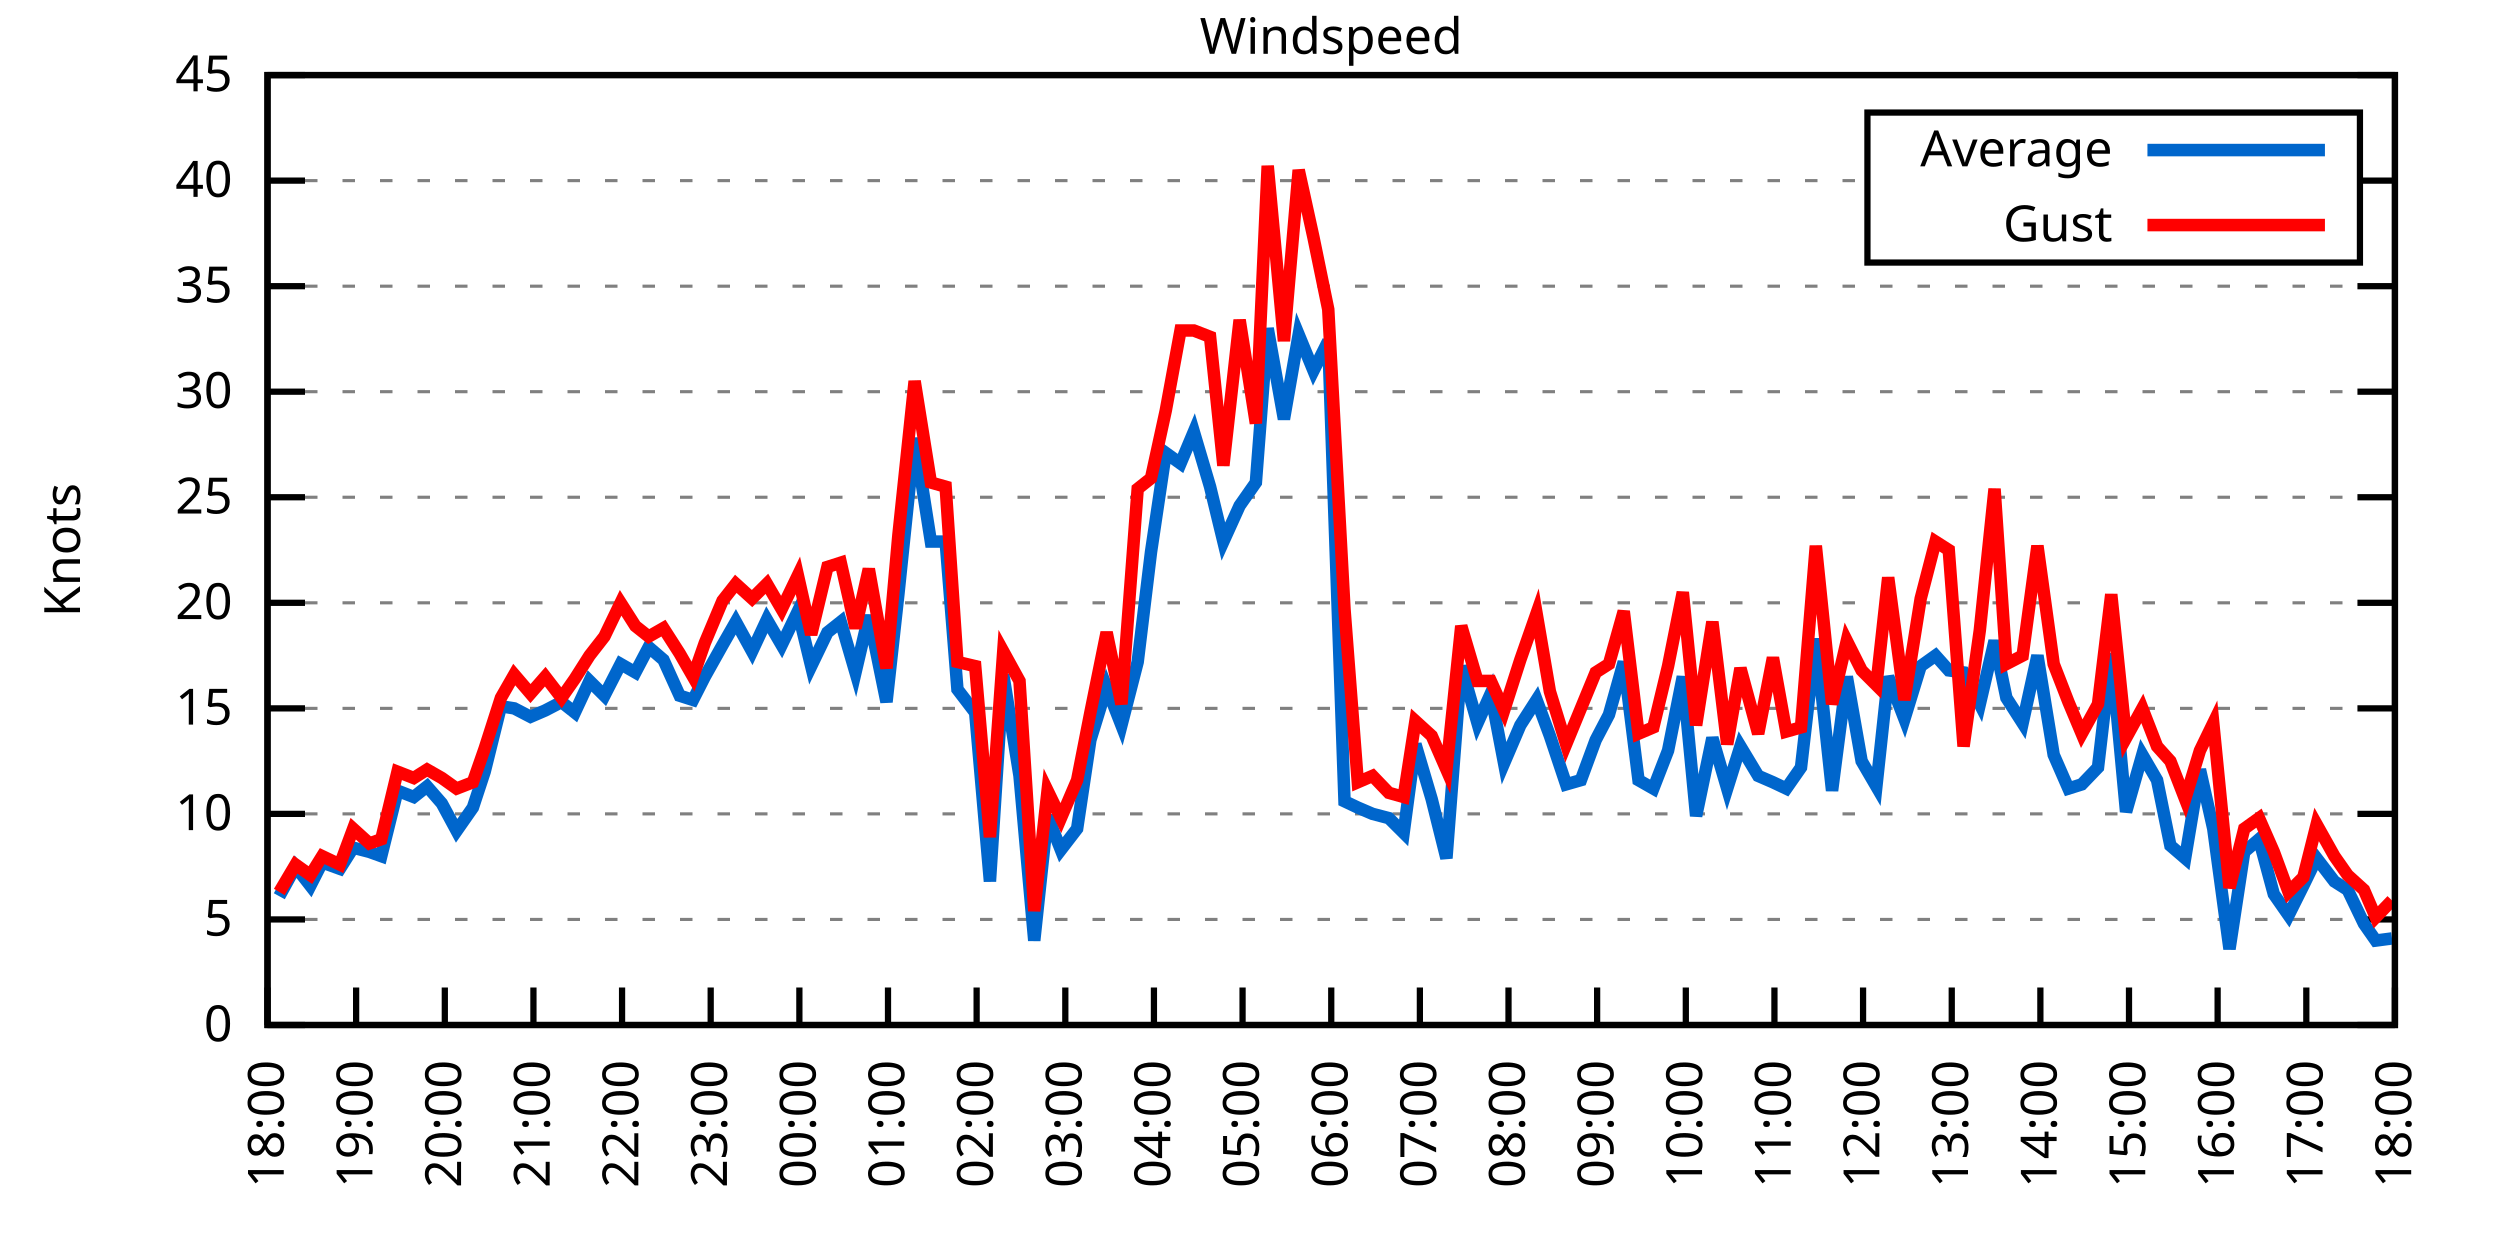
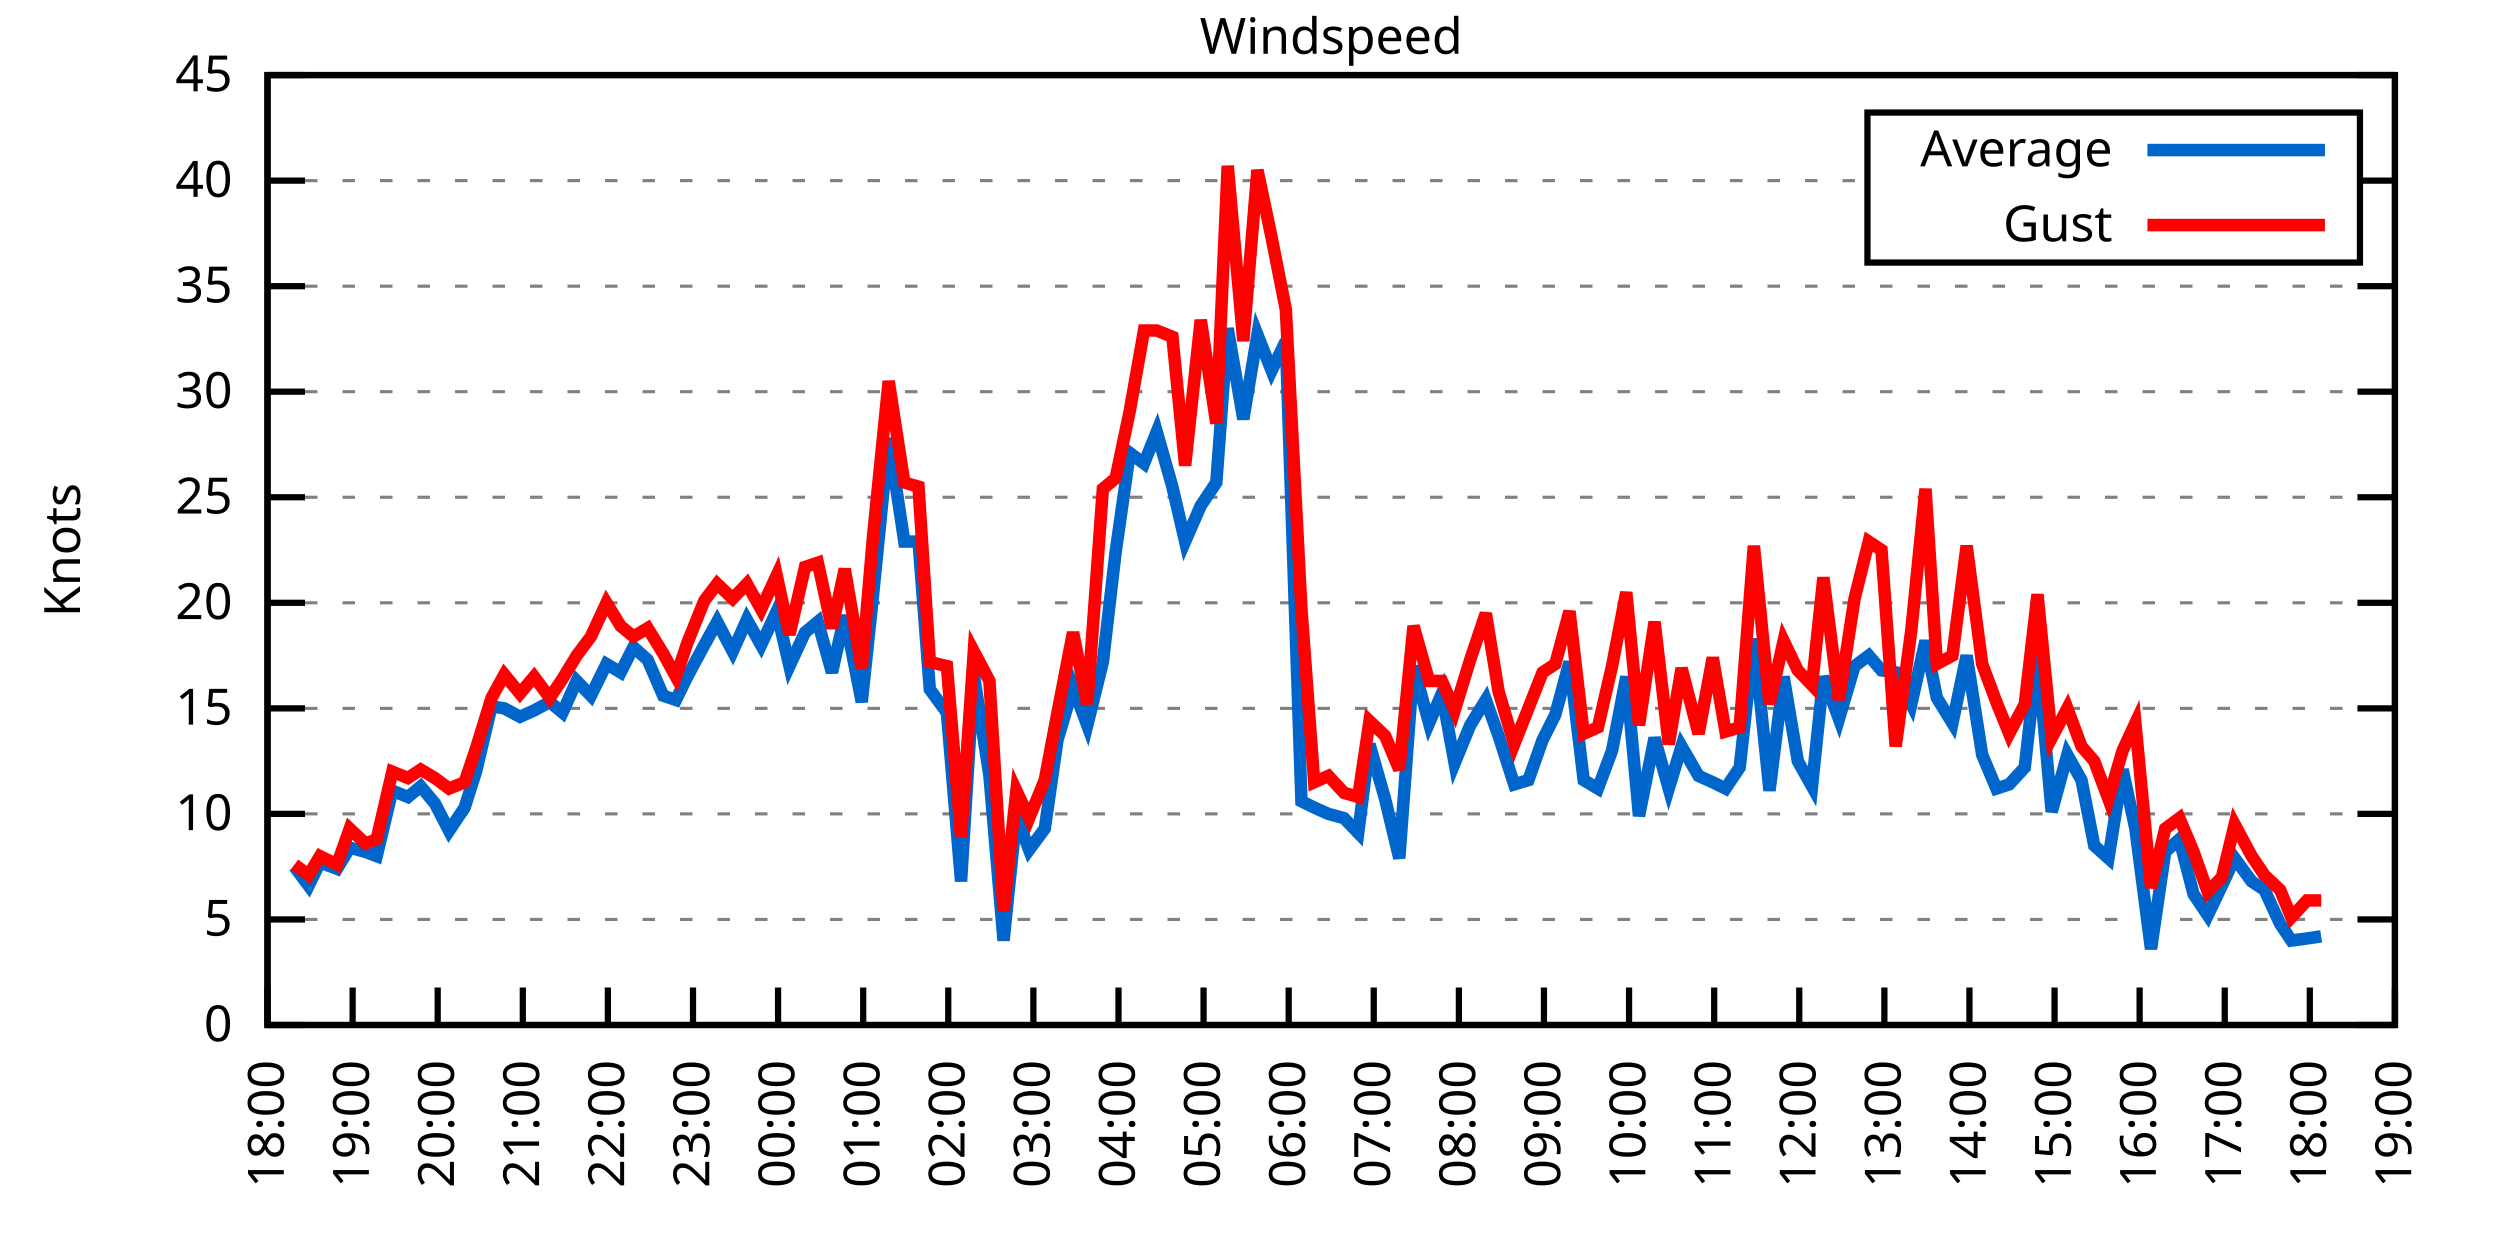
<svg xmlns="http://www.w3.org/2000/svg" xmlns:xlink="http://www.w3.org/1999/xlink" width="400" height="200" viewBox="0 0 400 200">
  <g id="gnuplot_canvas">
    <rect x="0" y="0" width="400" height="200" fill="none" />
    <defs>
      <circle id="gpDot" r="0.5" stroke-width="0.5" stroke="currentColor" />
      <path id="gpPt0" stroke-width="0.333" stroke="currentColor" d="M-1,0 h2 M0,-1 v2" />
      <path id="gpPt1" stroke-width="0.333" stroke="currentColor" d="M-1,-1 L1,1 M1,-1 L-1,1" />
      <path id="gpPt2" stroke-width="0.333" stroke="currentColor" d="M-1,0 L1,0 M0,-1 L0,1 M-1,-1 L1,1 M-1,1 L1,-1" />
      <rect id="gpPt3" stroke-width="0.333" stroke="currentColor" x="-1" y="-1" width="2" height="2" />
      <rect id="gpPt4" stroke-width="0.333" stroke="currentColor" fill="currentColor" x="-1" y="-1" width="2" height="2" />
      <circle id="gpPt5" stroke-width="0.333" stroke="currentColor" cx="0" cy="0" r="1" />
      <use xlink:href="#gpPt5" id="gpPt6" fill="currentColor" stroke="none" />
      <path id="gpPt7" stroke-width="0.333" stroke="currentColor" d="M0,-1.33 L-1.33,0.67 L1.33,0.67 z" />
      <use xlink:href="#gpPt7" id="gpPt8" fill="currentColor" stroke="none" />
      <use xlink:href="#gpPt7" id="gpPt9" stroke="currentColor" transform="rotate(180)" />
      <use xlink:href="#gpPt9" id="gpPt10" fill="currentColor" stroke="none" />
      <use xlink:href="#gpPt3" id="gpPt11" stroke="currentColor" transform="rotate(45)" />
      <use xlink:href="#gpPt11" id="gpPt12" fill="currentColor" stroke="none" />
      <path id="gpPt13" stroke-width="0.333" stroke="currentColor" d="M0,1.330 L1.265,0.411 L0.782,-1.067 L-0.782,-1.076 L-1.265,0.411 z" />
      <use xlink:href="#gpPt13" id="gpPt14" fill="currentColor" stroke="none" />
      <filter id="textbox" filterUnits="objectBoundingBox" x="0" y="0" height="1" width="1">
        <feFlood flood-color="white" flood-opacity="1" result="bgnd" />
        <feComposite in="SourceGraphic" in2="bgnd" operator="atop" />
      </filter>
      <filter id="greybox" filterUnits="objectBoundingBox" x="0" y="0" height="1" width="1">
        <feFlood flood-color="lightgrey" flood-opacity="1" result="grey" />
        <feComposite in="SourceGraphic" in2="grey" operator="atop" />
      </filter>
    </defs>
    <g fill="none" color="white" stroke="currentColor" stroke-width="1.00" stroke-linecap="butt" stroke-linejoin="miter">
</g>
    <g fill="none" color="black" stroke="currentColor" stroke-width="1.00" stroke-linecap="butt" stroke-linejoin="miter">
      <g stroke="none" shape-rendering="crispEdges">
        <polygon fill="rgb(255, 255, 255)" points="42.80,164.00 383.18,164.00 383.18,12.02 42.80,12.02 " />
      </g>
    </g>
    <g fill="none" color="black" stroke="currentColor" stroke-width="1.00" stroke-linecap="butt" stroke-linejoin="miter">
</g>
    <g fill="none" color="black" stroke="black" stroke-width="0.50" stroke-linecap="butt" stroke-linejoin="miter">
</g>
    <g fill="none" color="gray" stroke="currentColor" stroke-width="0.50" stroke-linecap="butt" stroke-linejoin="miter">
      <path stroke="gray" stroke-dasharray="2,4" class="gridline" d="M42.80,164.00 L383.19,164.00  " />
    </g>
    <g fill="none" color="gray" stroke="gray" stroke-width="1.00" stroke-linecap="butt" stroke-linejoin="miter">
</g>
    <g fill="none" color="black" stroke="currentColor" stroke-width="1.00" stroke-linecap="butt" stroke-linejoin="miter">
      <path stroke="black" d="M42.80,164.00 L48.80,164.00 M383.19,164.00 L377.19,164.00  " />
      <g transform="translate(37.20,166.60)" stroke="none" fill="black" font-family="Sans" font-size="8.00" text-anchor="end">
        <text>
          <tspan font-family="Sans"> 0</tspan>
        </text>
      </g>
    </g>
    <g fill="none" color="black" stroke="currentColor" stroke-width="1.00" stroke-linecap="butt" stroke-linejoin="miter">
</g>
    <g fill="none" color="black" stroke="black" stroke-width="0.50" stroke-linecap="butt" stroke-linejoin="miter">
</g>
    <g fill="none" color="gray" stroke="currentColor" stroke-width="0.50" stroke-linecap="butt" stroke-linejoin="miter">
      <path stroke="gray" stroke-dasharray="2,4" class="gridline" d="M42.80,147.11 L383.19,147.11  " />
    </g>
    <g fill="none" color="gray" stroke="gray" stroke-width="1.00" stroke-linecap="butt" stroke-linejoin="miter">
</g>
    <g fill="none" color="black" stroke="currentColor" stroke-width="1.00" stroke-linecap="butt" stroke-linejoin="miter">
      <path stroke="black" d="M42.80,147.11 L48.80,147.11 M383.19,147.11 L377.19,147.11  " />
      <g transform="translate(37.20,149.71)" stroke="none" fill="black" font-family="Sans" font-size="8.00" text-anchor="end">
        <text>
          <tspan font-family="Sans"> 5</tspan>
        </text>
      </g>
    </g>
    <g fill="none" color="black" stroke="currentColor" stroke-width="1.00" stroke-linecap="butt" stroke-linejoin="miter">
</g>
    <g fill="none" color="black" stroke="black" stroke-width="0.50" stroke-linecap="butt" stroke-linejoin="miter">
</g>
    <g fill="none" color="gray" stroke="currentColor" stroke-width="0.50" stroke-linecap="butt" stroke-linejoin="miter">
      <path stroke="gray" stroke-dasharray="2,4" class="gridline" d="M42.80,130.22 L383.19,130.22  " />
    </g>
    <g fill="none" color="gray" stroke="gray" stroke-width="1.00" stroke-linecap="butt" stroke-linejoin="miter">
</g>
    <g fill="none" color="black" stroke="currentColor" stroke-width="1.00" stroke-linecap="butt" stroke-linejoin="miter">
      <path stroke="black" d="M42.80,130.22 L48.80,130.22 M383.19,130.22 L377.19,130.22  " />
      <g transform="translate(37.20,132.82)" stroke="none" fill="black" font-family="Sans" font-size="8.00" text-anchor="end">
        <text>
          <tspan font-family="Sans"> 10</tspan>
        </text>
      </g>
    </g>
    <g fill="none" color="black" stroke="currentColor" stroke-width="1.00" stroke-linecap="butt" stroke-linejoin="miter">
</g>
    <g fill="none" color="black" stroke="black" stroke-width="0.50" stroke-linecap="butt" stroke-linejoin="miter">
</g>
    <g fill="none" color="gray" stroke="currentColor" stroke-width="0.50" stroke-linecap="butt" stroke-linejoin="miter">
      <path stroke="gray" stroke-dasharray="2,4" class="gridline" d="M42.80,113.34 L383.19,113.34  " />
    </g>
    <g fill="none" color="gray" stroke="gray" stroke-width="1.00" stroke-linecap="butt" stroke-linejoin="miter">
</g>
    <g fill="none" color="black" stroke="currentColor" stroke-width="1.00" stroke-linecap="butt" stroke-linejoin="miter">
      <path stroke="black" d="M42.80,113.34 L48.80,113.34 M383.19,113.34 L377.19,113.34  " />
      <g transform="translate(37.20,115.94)" stroke="none" fill="black" font-family="Sans" font-size="8.00" text-anchor="end">
        <text>
          <tspan font-family="Sans"> 15</tspan>
        </text>
      </g>
    </g>
    <g fill="none" color="black" stroke="currentColor" stroke-width="1.00" stroke-linecap="butt" stroke-linejoin="miter">
</g>
    <g fill="none" color="black" stroke="black" stroke-width="0.50" stroke-linecap="butt" stroke-linejoin="miter">
</g>
    <g fill="none" color="gray" stroke="currentColor" stroke-width="0.50" stroke-linecap="butt" stroke-linejoin="miter">
      <path stroke="gray" stroke-dasharray="2,4" class="gridline" d="M42.80,96.45 L383.19,96.45  " />
    </g>
    <g fill="none" color="gray" stroke="gray" stroke-width="1.00" stroke-linecap="butt" stroke-linejoin="miter">
</g>
    <g fill="none" color="black" stroke="currentColor" stroke-width="1.00" stroke-linecap="butt" stroke-linejoin="miter">
      <path stroke="black" d="M42.80,96.45 L48.80,96.45 M383.19,96.45 L377.19,96.45  " />
      <g transform="translate(37.20,99.05)" stroke="none" fill="black" font-family="Sans" font-size="8.00" text-anchor="end">
        <text>
          <tspan font-family="Sans"> 20</tspan>
        </text>
      </g>
    </g>
    <g fill="none" color="black" stroke="currentColor" stroke-width="1.00" stroke-linecap="butt" stroke-linejoin="miter">
</g>
    <g fill="none" color="black" stroke="black" stroke-width="0.50" stroke-linecap="butt" stroke-linejoin="miter">
</g>
    <g fill="none" color="gray" stroke="currentColor" stroke-width="0.50" stroke-linecap="butt" stroke-linejoin="miter">
      <path stroke="gray" stroke-dasharray="2,4" class="gridline" d="M42.80,79.56 L383.19,79.56  " />
    </g>
    <g fill="none" color="gray" stroke="gray" stroke-width="1.00" stroke-linecap="butt" stroke-linejoin="miter">
</g>
    <g fill="none" color="black" stroke="currentColor" stroke-width="1.00" stroke-linecap="butt" stroke-linejoin="miter">
      <path stroke="black" d="M42.80,79.56 L48.80,79.56 M383.19,79.56 L377.19,79.56  " />
      <g transform="translate(37.20,82.16)" stroke="none" fill="black" font-family="Sans" font-size="8.00" text-anchor="end">
        <text>
          <tspan font-family="Sans"> 25</tspan>
        </text>
      </g>
    </g>
    <g fill="none" color="black" stroke="currentColor" stroke-width="1.00" stroke-linecap="butt" stroke-linejoin="miter">
</g>
    <g fill="none" color="black" stroke="black" stroke-width="0.50" stroke-linecap="butt" stroke-linejoin="miter">
</g>
    <g fill="none" color="gray" stroke="currentColor" stroke-width="0.50" stroke-linecap="butt" stroke-linejoin="miter">
      <path stroke="gray" stroke-dasharray="2,4" class="gridline" d="M42.80,62.67 L383.19,62.67  " />
    </g>
    <g fill="none" color="gray" stroke="gray" stroke-width="1.00" stroke-linecap="butt" stroke-linejoin="miter">
</g>
    <g fill="none" color="black" stroke="currentColor" stroke-width="1.00" stroke-linecap="butt" stroke-linejoin="miter">
      <path stroke="black" d="M42.80,62.67 L48.80,62.67 M383.19,62.67 L377.19,62.67  " />
      <g transform="translate(37.20,65.27)" stroke="none" fill="black" font-family="Sans" font-size="8.00" text-anchor="end">
        <text>
          <tspan font-family="Sans"> 30</tspan>
        </text>
      </g>
    </g>
    <g fill="none" color="black" stroke="currentColor" stroke-width="1.00" stroke-linecap="butt" stroke-linejoin="miter">
</g>
    <g fill="none" color="black" stroke="black" stroke-width="0.50" stroke-linecap="butt" stroke-linejoin="miter">
</g>
    <g fill="none" color="gray" stroke="currentColor" stroke-width="0.50" stroke-linecap="butt" stroke-linejoin="miter">
      <path stroke="gray" stroke-dasharray="2,4" class="gridline" d="M42.80,45.79 L383.19,45.79  " />
    </g>
    <g fill="none" color="gray" stroke="gray" stroke-width="1.00" stroke-linecap="butt" stroke-linejoin="miter">
</g>
    <g fill="none" color="black" stroke="currentColor" stroke-width="1.00" stroke-linecap="butt" stroke-linejoin="miter">
      <path stroke="black" d="M42.80,45.79 L48.80,45.79 M383.19,45.79 L377.19,45.79  " />
      <g transform="translate(37.20,48.39)" stroke="none" fill="black" font-family="Sans" font-size="8.00" text-anchor="end">
        <text>
          <tspan font-family="Sans"> 35</tspan>
        </text>
      </g>
    </g>
    <g fill="none" color="black" stroke="currentColor" stroke-width="1.00" stroke-linecap="butt" stroke-linejoin="miter">
</g>
    <g fill="none" color="black" stroke="black" stroke-width="0.50" stroke-linecap="butt" stroke-linejoin="miter">
</g>
    <g fill="none" color="gray" stroke="currentColor" stroke-width="0.50" stroke-linecap="butt" stroke-linejoin="miter">
      <path stroke="gray" stroke-dasharray="2,4" class="gridline" d="M42.80,28.90 L298.79,28.90 M377.59,28.90 L383.19,28.90  " />
    </g>
    <g fill="none" color="gray" stroke="gray" stroke-width="1.00" stroke-linecap="butt" stroke-linejoin="miter">
</g>
    <g fill="none" color="black" stroke="currentColor" stroke-width="1.00" stroke-linecap="butt" stroke-linejoin="miter">
      <path stroke="black" d="M42.80,28.90 L48.80,28.90 M383.19,28.90 L377.19,28.90  " />
      <g transform="translate(37.20,31.50)" stroke="none" fill="black" font-family="Sans" font-size="8.00" text-anchor="end">
        <text>
          <tspan font-family="Sans"> 40</tspan>
        </text>
      </g>
    </g>
    <g fill="none" color="black" stroke="currentColor" stroke-width="1.00" stroke-linecap="butt" stroke-linejoin="miter">
</g>
    <g fill="none" color="black" stroke="black" stroke-width="0.50" stroke-linecap="butt" stroke-linejoin="miter">
</g>
    <g fill="none" color="gray" stroke="currentColor" stroke-width="0.50" stroke-linecap="butt" stroke-linejoin="miter">
      <path stroke="gray" stroke-dasharray="2,4" class="gridline" d="M42.80,12.01 L383.19,12.01  " />
    </g>
    <g fill="none" color="gray" stroke="gray" stroke-width="1.00" stroke-linecap="butt" stroke-linejoin="miter">
</g>
    <g fill="none" color="black" stroke="currentColor" stroke-width="1.00" stroke-linecap="butt" stroke-linejoin="miter">
      <path stroke="black" d="M42.80,12.01 L48.80,12.01 M383.19,12.01 L377.19,12.01  " />
      <g transform="translate(37.20,14.61)" stroke="none" fill="black" font-family="Sans" font-size="8.00" text-anchor="end">
        <text>
          <tspan font-family="Sans"> 45</tspan>
        </text>
      </g>
    </g>
    <g fill="none" color="black" stroke="currentColor" stroke-width="1.00" stroke-linecap="butt" stroke-linejoin="miter">
      <path stroke="black" d="M42.80,164.00 L42.80,158.00  " />
      <g transform="translate(45.40,169.60) rotate(270.00)" stroke="none" fill="black" font-family="Sans" font-size="8.00" text-anchor="end">
        <text>
          <tspan font-family="Sans">18:00</tspan>
        </text>
      </g>
    </g>
    <g fill="none" color="black" stroke="currentColor" stroke-width="1.00" stroke-linecap="butt" stroke-linejoin="miter">
-       <path stroke="black" d="M56.98,164.00 L56.98,158.00  " />
-       <g transform="translate(59.58,169.60) rotate(270.00)" stroke="none" fill="black" font-family="Sans" font-size="8.00" text-anchor="end">
+       <path stroke="black" d="M56.42,164.00 L56.42,158.00  " />
+       <g transform="translate(59.02,169.60) rotate(270.00)" stroke="none" fill="black" font-family="Sans" font-size="8.00" text-anchor="end">
        <text>
          <tspan font-family="Sans">19:00</tspan>
        </text>
      </g>
    </g>
    <g fill="none" color="black" stroke="currentColor" stroke-width="1.00" stroke-linecap="butt" stroke-linejoin="miter">
-       <path stroke="black" d="M71.17,164.00 L71.17,158.00  " />
-       <g transform="translate(73.77,169.60) rotate(270.00)" stroke="none" fill="black" font-family="Sans" font-size="8.00" text-anchor="end">
+       <path stroke="black" d="M70.03,164.00 L70.03,158.00  " />
+       <g transform="translate(72.63,169.60) rotate(270.00)" stroke="none" fill="black" font-family="Sans" font-size="8.00" text-anchor="end">
        <text>
          <tspan font-family="Sans">20:00</tspan>
        </text>
      </g>
    </g>
    <g fill="none" color="black" stroke="currentColor" stroke-width="1.00" stroke-linecap="butt" stroke-linejoin="miter">
-       <path stroke="black" d="M85.35,164.00 L85.35,158.00  " />
-       <g transform="translate(87.95,169.60) rotate(270.00)" stroke="none" fill="black" font-family="Sans" font-size="8.00" text-anchor="end">
+       <path stroke="black" d="M83.65,164.00 L83.65,158.00  " />
+       <g transform="translate(86.25,169.60) rotate(270.00)" stroke="none" fill="black" font-family="Sans" font-size="8.00" text-anchor="end">
        <text>
          <tspan font-family="Sans">21:00</tspan>
        </text>
      </g>
    </g>
    <g fill="none" color="black" stroke="currentColor" stroke-width="1.00" stroke-linecap="butt" stroke-linejoin="miter">
-       <path stroke="black" d="M99.53,164.00 L99.53,158.00  " />
-       <g transform="translate(102.13,169.60) rotate(270.00)" stroke="none" fill="black" font-family="Sans" font-size="8.00" text-anchor="end">
+       <path stroke="black" d="M97.26,164.00 L97.26,158.00  " />
+       <g transform="translate(99.86,169.60) rotate(270.00)" stroke="none" fill="black" font-family="Sans" font-size="8.00" text-anchor="end">
        <text>
          <tspan font-family="Sans">22:00</tspan>
        </text>
      </g>
    </g>
    <g fill="none" color="black" stroke="currentColor" stroke-width="1.00" stroke-linecap="butt" stroke-linejoin="miter">
-       <path stroke="black" d="M113.71,164.00 L113.71,158.00  " />
-       <g transform="translate(116.31,169.60) rotate(270.00)" stroke="none" fill="black" font-family="Sans" font-size="8.00" text-anchor="end">
+       <path stroke="black" d="M110.88,164.00 L110.88,158.00  " />
+       <g transform="translate(113.48,169.60) rotate(270.00)" stroke="none" fill="black" font-family="Sans" font-size="8.00" text-anchor="end">
        <text>
          <tspan font-family="Sans">23:00</tspan>
        </text>
      </g>
    </g>
    <g fill="none" color="black" stroke="currentColor" stroke-width="1.00" stroke-linecap="butt" stroke-linejoin="miter">
-       <path stroke="black" d="M127.90,164.00 L127.90,158.00  " />
-       <g transform="translate(130.50,169.60) rotate(270.00)" stroke="none" fill="black" font-family="Sans" font-size="8.00" text-anchor="end">
+       <path stroke="black" d="M124.49,164.00 L124.49,158.00  " />
+       <g transform="translate(127.09,169.60) rotate(270.00)" stroke="none" fill="black" font-family="Sans" font-size="8.00" text-anchor="end">
        <text>
          <tspan font-family="Sans">00:00</tspan>
        </text>
      </g>
    </g>
    <g fill="none" color="black" stroke="currentColor" stroke-width="1.00" stroke-linecap="butt" stroke-linejoin="miter">
-       <path stroke="black" d="M142.08,164.00 L142.08,158.00  " />
-       <g transform="translate(144.68,169.60) rotate(270.00)" stroke="none" fill="black" font-family="Sans" font-size="8.00" text-anchor="end">
+       <path stroke="black" d="M138.11,164.00 L138.11,158.00  " />
+       <g transform="translate(140.71,169.60) rotate(270.00)" stroke="none" fill="black" font-family="Sans" font-size="8.00" text-anchor="end">
        <text>
          <tspan font-family="Sans">01:00</tspan>
        </text>
      </g>
    </g>
    <g fill="none" color="black" stroke="currentColor" stroke-width="1.00" stroke-linecap="butt" stroke-linejoin="miter">
-       <path stroke="black" d="M156.26,164.00 L156.26,158.00  " />
-       <g transform="translate(158.86,169.60) rotate(270.00)" stroke="none" fill="black" font-family="Sans" font-size="8.00" text-anchor="end">
+       <path stroke="black" d="M151.72,164.00 L151.72,158.00  " />
+       <g transform="translate(154.32,169.60) rotate(270.00)" stroke="none" fill="black" font-family="Sans" font-size="8.00" text-anchor="end">
        <text>
          <tspan font-family="Sans">02:00</tspan>
        </text>
      </g>
    </g>
    <g fill="none" color="black" stroke="currentColor" stroke-width="1.00" stroke-linecap="butt" stroke-linejoin="miter">
-       <path stroke="black" d="M170.45,164.00 L170.45,158.00  " />
-       <g transform="translate(173.05,169.60) rotate(270.00)" stroke="none" fill="black" font-family="Sans" font-size="8.00" text-anchor="end">
+       <path stroke="black" d="M165.34,164.00 L165.34,158.00  " />
+       <g transform="translate(167.94,169.60) rotate(270.00)" stroke="none" fill="black" font-family="Sans" font-size="8.00" text-anchor="end">
        <text>
          <tspan font-family="Sans">03:00</tspan>
        </text>
      </g>
    </g>
    <g fill="none" color="black" stroke="currentColor" stroke-width="1.00" stroke-linecap="butt" stroke-linejoin="miter">
-       <path stroke="black" d="M184.63,164.00 L184.63,158.00  " />
-       <g transform="translate(187.23,169.60) rotate(270.00)" stroke="none" fill="black" font-family="Sans" font-size="8.00" text-anchor="end">
+       <path stroke="black" d="M178.96,164.00 L178.96,158.00  " />
+       <g transform="translate(181.56,169.60) rotate(270.00)" stroke="none" fill="black" font-family="Sans" font-size="8.00" text-anchor="end">
        <text>
          <tspan font-family="Sans">04:00</tspan>
        </text>
      </g>
    </g>
    <g fill="none" color="black" stroke="currentColor" stroke-width="1.00" stroke-linecap="butt" stroke-linejoin="miter">
-       <path stroke="black" d="M198.81,164.00 L198.81,158.00  " />
-       <g transform="translate(201.41,169.60) rotate(270.00)" stroke="none" fill="black" font-family="Sans" font-size="8.00" text-anchor="end">
+       <path stroke="black" d="M192.57,164.00 L192.57,158.00  " />
+       <g transform="translate(195.17,169.60) rotate(270.00)" stroke="none" fill="black" font-family="Sans" font-size="8.00" text-anchor="end">
        <text>
          <tspan font-family="Sans">05:00</tspan>
        </text>
      </g>
    </g>
    <g fill="none" color="black" stroke="currentColor" stroke-width="1.00" stroke-linecap="butt" stroke-linejoin="miter">
-       <path stroke="black" d="M213.00,164.00 L213.00,158.00  " />
-       <g transform="translate(215.60,169.60) rotate(270.00)" stroke="none" fill="black" font-family="Sans" font-size="8.00" text-anchor="end">
+       <path stroke="black" d="M206.19,164.00 L206.19,158.00  " />
+       <g transform="translate(208.79,169.60) rotate(270.00)" stroke="none" fill="black" font-family="Sans" font-size="8.00" text-anchor="end">
        <text>
          <tspan font-family="Sans">06:00</tspan>
        </text>
      </g>
    </g>
    <g fill="none" color="black" stroke="currentColor" stroke-width="1.00" stroke-linecap="butt" stroke-linejoin="miter">
-       <path stroke="black" d="M227.18,164.00 L227.18,158.00  " />
-       <g transform="translate(229.78,169.60) rotate(270.00)" stroke="none" fill="black" font-family="Sans" font-size="8.00" text-anchor="end">
+       <path stroke="black" d="M219.80,164.00 L219.80,158.00  " />
+       <g transform="translate(222.40,169.60) rotate(270.00)" stroke="none" fill="black" font-family="Sans" font-size="8.00" text-anchor="end">
        <text>
          <tspan font-family="Sans">07:00</tspan>
        </text>
      </g>
    </g>
    <g fill="none" color="black" stroke="currentColor" stroke-width="1.00" stroke-linecap="butt" stroke-linejoin="miter">
-       <path stroke="black" d="M241.36,164.00 L241.36,158.00  " />
-       <g transform="translate(243.96,169.60) rotate(270.00)" stroke="none" fill="black" font-family="Sans" font-size="8.00" text-anchor="end">
+       <path stroke="black" d="M233.42,164.00 L233.42,158.00  " />
+       <g transform="translate(236.02,169.60) rotate(270.00)" stroke="none" fill="black" font-family="Sans" font-size="8.00" text-anchor="end">
        <text>
          <tspan font-family="Sans">08:00</tspan>
        </text>
      </g>
    </g>
    <g fill="none" color="black" stroke="currentColor" stroke-width="1.00" stroke-linecap="butt" stroke-linejoin="miter">
-       <path stroke="black" d="M255.54,164.00 L255.54,158.00  " />
-       <g transform="translate(258.14,169.60) rotate(270.00)" stroke="none" fill="black" font-family="Sans" font-size="8.00" text-anchor="end">
+       <path stroke="black" d="M247.03,164.00 L247.03,158.00  " />
+       <g transform="translate(249.63,169.60) rotate(270.00)" stroke="none" fill="black" font-family="Sans" font-size="8.00" text-anchor="end">
        <text>
          <tspan font-family="Sans">09:00</tspan>
        </text>
      </g>
    </g>
    <g fill="none" color="black" stroke="currentColor" stroke-width="1.00" stroke-linecap="butt" stroke-linejoin="miter">
-       <path stroke="black" d="M269.73,164.00 L269.73,158.00  " />
-       <g transform="translate(272.33,169.60) rotate(270.00)" stroke="none" fill="black" font-family="Sans" font-size="8.00" text-anchor="end">
+       <path stroke="black" d="M260.65,164.00 L260.65,158.00  " />
+       <g transform="translate(263.25,169.60) rotate(270.00)" stroke="none" fill="black" font-family="Sans" font-size="8.00" text-anchor="end">
        <text>
          <tspan font-family="Sans">10:00</tspan>
        </text>
      </g>
    </g>
    <g fill="none" color="black" stroke="currentColor" stroke-width="1.00" stroke-linecap="butt" stroke-linejoin="miter">
-       <path stroke="black" d="M283.91,164.00 L283.91,158.00  " />
-       <g transform="translate(286.51,169.60) rotate(270.00)" stroke="none" fill="black" font-family="Sans" font-size="8.00" text-anchor="end">
+       <path stroke="black" d="M274.27,164.00 L274.27,158.00  " />
+       <g transform="translate(276.87,169.60) rotate(270.00)" stroke="none" fill="black" font-family="Sans" font-size="8.00" text-anchor="end">
        <text>
          <tspan font-family="Sans">11:00</tspan>
        </text>
      </g>
    </g>
    <g fill="none" color="black" stroke="currentColor" stroke-width="1.00" stroke-linecap="butt" stroke-linejoin="miter">
-       <path stroke="black" d="M298.09,164.00 L298.09,158.00  " />
-       <g transform="translate(300.69,169.60) rotate(270.00)" stroke="none" fill="black" font-family="Sans" font-size="8.00" text-anchor="end">
+       <path stroke="black" d="M287.88,164.00 L287.88,158.00  " />
+       <g transform="translate(290.48,169.60) rotate(270.00)" stroke="none" fill="black" font-family="Sans" font-size="8.00" text-anchor="end">
        <text>
          <tspan font-family="Sans">12:00</tspan>
        </text>
      </g>
    </g>
    <g fill="none" color="black" stroke="currentColor" stroke-width="1.00" stroke-linecap="butt" stroke-linejoin="miter">
-       <path stroke="black" d="M312.28,164.00 L312.28,158.00  " />
-       <g transform="translate(314.88,169.60) rotate(270.00)" stroke="none" fill="black" font-family="Sans" font-size="8.00" text-anchor="end">
+       <path stroke="black" d="M301.50,164.00 L301.50,158.00  " />
+       <g transform="translate(304.10,169.60) rotate(270.00)" stroke="none" fill="black" font-family="Sans" font-size="8.00" text-anchor="end">
        <text>
          <tspan font-family="Sans">13:00</tspan>
        </text>
      </g>
    </g>
    <g fill="none" color="black" stroke="currentColor" stroke-width="1.00" stroke-linecap="butt" stroke-linejoin="miter">
-       <path stroke="black" d="M326.46,164.00 L326.46,158.00  " />
-       <g transform="translate(329.06,169.60) rotate(270.00)" stroke="none" fill="black" font-family="Sans" font-size="8.00" text-anchor="end">
+       <path stroke="black" d="M315.11,164.00 L315.11,158.00  " />
+       <g transform="translate(317.71,169.60) rotate(270.00)" stroke="none" fill="black" font-family="Sans" font-size="8.00" text-anchor="end">
        <text>
          <tspan font-family="Sans">14:00</tspan>
        </text>
      </g>
    </g>
    <g fill="none" color="black" stroke="currentColor" stroke-width="1.00" stroke-linecap="butt" stroke-linejoin="miter">
-       <path stroke="black" d="M340.64,164.00 L340.64,158.00  " />
-       <g transform="translate(343.24,169.60) rotate(270.00)" stroke="none" fill="black" font-family="Sans" font-size="8.00" text-anchor="end">
+       <path stroke="black" d="M328.73,164.00 L328.73,158.00  " />
+       <g transform="translate(331.33,169.60) rotate(270.00)" stroke="none" fill="black" font-family="Sans" font-size="8.00" text-anchor="end">
        <text>
          <tspan font-family="Sans">15:00</tspan>
        </text>
      </g>
    </g>
    <g fill="none" color="black" stroke="currentColor" stroke-width="1.00" stroke-linecap="butt" stroke-linejoin="miter">
-       <path stroke="black" d="M354.82,164.00 L354.82,158.00  " />
-       <g transform="translate(357.42,169.60) rotate(270.00)" stroke="none" fill="black" font-family="Sans" font-size="8.00" text-anchor="end">
+       <path stroke="black" d="M342.34,164.00 L342.34,158.00  " />
+       <g transform="translate(344.94,169.60) rotate(270.00)" stroke="none" fill="black" font-family="Sans" font-size="8.00" text-anchor="end">
        <text>
          <tspan font-family="Sans">16:00</tspan>
        </text>
      </g>
    </g>
    <g fill="none" color="black" stroke="currentColor" stroke-width="1.00" stroke-linecap="butt" stroke-linejoin="miter">
-       <path stroke="black" d="M369.01,164.00 L369.01,158.00  " />
-       <g transform="translate(371.61,169.60) rotate(270.00)" stroke="none" fill="black" font-family="Sans" font-size="8.00" text-anchor="end">
+       <path stroke="black" d="M355.96,164.00 L355.96,158.00  " />
+       <g transform="translate(358.56,169.60) rotate(270.00)" stroke="none" fill="black" font-family="Sans" font-size="8.00" text-anchor="end">
        <text>
          <tspan font-family="Sans">17:00</tspan>
+         </text>
+       </g>
+     </g>
+     <g fill="none" color="black" stroke="currentColor" stroke-width="1.00" stroke-linecap="butt" stroke-linejoin="miter">
+       <path stroke="black" d="M369.57,164.00 L369.57,158.00  " />
+       <g transform="translate(372.17,169.60) rotate(270.00)" stroke="none" fill="black" font-family="Sans" font-size="8.00" text-anchor="end">
+         <text>
+           <tspan font-family="Sans">18:00</tspan>
        </text>
      </g>
    </g>
    <g fill="none" color="black" stroke="currentColor" stroke-width="1.00" stroke-linecap="butt" stroke-linejoin="miter">
      <path stroke="black" d="M383.19,164.00 L383.19,158.00  " />
      <g transform="translate(385.79,169.60) rotate(270.00)" stroke="none" fill="black" font-family="Sans" font-size="8.00" text-anchor="end">
        <text>
-           <tspan font-family="Sans">18:00</tspan>
+           <tspan font-family="Sans">19:00</tspan>
        </text>
      </g>
    </g>
    <g fill="none" color="black" stroke="currentColor" stroke-width="1.00" stroke-linecap="butt" stroke-linejoin="miter">
</g>
    <g fill="none" color="black" stroke="currentColor" stroke-width="1.00" stroke-linecap="butt" stroke-linejoin="miter">
      <path stroke="black" d="M42.80,12.01 L42.80,164.00 L383.19,164.00 L383.19,12.01 L42.80,12.01 Z  " />
    </g>
    <g fill="none" color="black" stroke="currentColor" stroke-width="1.00" stroke-linecap="butt" stroke-linejoin="miter">
</g>
    <g fill="none" color="black" stroke="currentColor" stroke-width="1.00" stroke-linecap="butt" stroke-linejoin="miter">
      <path stroke="black" d="M298.79,42.01 L298.79,18.01 L377.59,18.01 L377.59,42.01 L298.79,42.01 Z  " />
    </g>
    <g id="Windspeed_plot_1">
      <g fill="none" color="white" stroke="black" stroke-width="2.00" stroke-linecap="butt" stroke-linejoin="miter">
</g>
      <g fill="none" color="black" stroke="currentColor" stroke-width="2.00" stroke-linecap="butt" stroke-linejoin="miter">
        <g transform="translate(337.99,26.61)" stroke="none" fill="black" font-family="Sans" font-size="8.00" text-anchor="end">
          <text>
            <tspan font-family="Sans">Average</tspan>
          </text>
        </g>
      </g>
      <g fill="none" color="black" stroke="currentColor" stroke-width="2.00" stroke-linecap="butt" stroke-linejoin="miter">
-         <path stroke="rgb(  0, 102, 204)" d="M343.59,24.01 L371.99,24.01 M44.69,143.40 L47.29,138.67 L49.66,141.71 L51.55,137.99 L54.38,139.01 L56.51,135.63   L59.11,136.30 L61.00,136.98 L63.60,126.51 L66.20,127.52 L68.33,125.83 L70.69,128.54 L73.06,132.93 L75.66,129.21   L77.55,123.47 L80.15,113.00 L82.28,113.34 L84.88,114.69 L87.24,113.67 L89.84,112.32 L91.97,114.01 L94.33,108.95   L96.70,111.31 L99.30,106.24 L101.66,107.59 L103.79,103.54 L106.15,105.57 L108.75,111.31 L110.88,111.99 L112.77,108.27   L115.61,103.20 L117.73,99.49 L120.33,104.22 L122.70,99.15 L125.06,103.20 L127.66,97.80 L129.79,106.58 L132.39,101.18   L134.52,99.49 L136.88,107.59 L139.01,98.48 L141.84,112.32 L143.74,95.10 L146.34,70.10 L148.94,86.65 L151.30,86.65   L153.19,110.30 L156.03,114.01 L158.39,141.03 L160.52,107.93 L163.12,124.14 L165.48,150.49 L167.61,130.56 L169.74,135.97   L172.34,132.59 L174.46,118.40 L177.06,109.96 L179.43,116.04 L182.03,105.91 L184.16,88.34 L186.52,72.47 L188.88,74.16   L191.01,69.09 L193.61,77.87 L195.74,86.65 L198.34,80.91 L200.94,77.20 L202.83,52.54 L205.43,67.06 L207.79,53.55   L210.16,59.30 L212.52,54.57 L215.12,128.20 L217.25,129.21 L219.61,130.22 L222.21,130.90 L224.58,133.26 L226.47,119.08   L229.07,127.86 L231.43,137.32 L233.80,106.58 L236.40,115.70 L238.52,110.97 L240.65,122.12 L243.25,116.04 L245.85,111.99   L247.98,117.73 L250.58,125.50 L252.94,124.82 L255.31,118.40 L257.43,114.35 L259.80,105.91 L262.16,124.82 L264.53,126.17   L266.89,120.09 L269.25,108.27 L271.38,130.56 L273.98,118.07 L276.35,126.17 L278.47,119.42 L281.31,124.14 L283.67,125.16   L285.80,126.17 L288.16,122.79 L290.53,102.19 L293.13,126.51 L295.49,108.27 L297.86,121.78 L300.22,125.83 L302.11,108.27   L304.71,115.03 L307.31,106.58 L309.68,104.89 L311.80,107.26 L314.17,107.59 L316.77,112.66 L319.13,102.53 L321.02,111.65   L323.62,115.70 L325.99,104.89 L328.59,120.77 L330.95,126.17 L333.08,125.50 L335.68,122.79 L337.80,104.56 L340.17,129.89   L342.77,120.77 L345.13,124.82 L347.26,135.29 L349.62,137.32 L351.99,123.13 L354.12,132.59 L356.72,151.84 L359.08,136.30   L361.44,134.28 L363.81,143.06 L366.17,146.44 L368.53,141.71 L370.66,137.32 L373.50,141.03 L375.63,142.38 L378.23,147.79   L380.12,150.49 L382.72,150.15  " />
+         <path stroke="rgb(  0, 102, 204)" d="M343.59,24.01 L371.99,24.01 M47.11,138.67 L49.38,141.71 L51.20,137.99 L53.92,139.01 L55.96,135.63 L58.46,136.30   L60.27,136.98 L62.77,126.51 L65.27,127.52 L67.31,125.83 L69.58,128.54 L71.85,132.93 L74.34,129.21 L76.16,123.47   L78.65,113.00 L80.70,113.34 L83.19,114.69 L85.46,113.67 L87.96,112.32 L90.00,114.01 L92.27,108.95 L94.54,111.31   L97.04,106.24 L99.30,107.59 L101.35,103.54 L103.62,105.57 L106.11,111.31 L108.15,111.99 L109.97,108.27 L112.69,103.20   L114.74,99.49 L117.23,104.22 L119.50,99.15 L121.77,103.20 L124.27,97.80 L126.31,106.58 L128.81,101.18 L130.85,99.49   L133.12,107.59 L135.16,98.48 L137.88,112.32 L139.70,95.10 L142.19,70.10 L144.69,86.65 L146.96,86.65 L148.77,110.30   L151.50,114.01 L153.77,141.03 L155.81,107.93 L158.31,124.14 L160.57,150.49 L162.62,130.56 L164.66,135.97 L167.16,132.59   L169.20,118.40 L171.69,109.96 L173.96,116.04 L176.46,105.91 L178.50,88.34 L180.77,72.47 L183.04,74.16 L185.08,69.09   L187.58,77.87 L189.62,86.65 L192.12,80.91 L194.61,77.20 L196.43,52.54 L198.93,67.06 L201.19,53.55 L203.46,59.30   L205.73,54.57 L208.23,128.20 L210.27,129.21 L212.54,130.22 L215.04,130.90 L217.31,133.26 L219.12,119.08 L221.62,127.86   L223.89,137.32 L226.16,106.58 L228.65,115.70 L230.70,110.97 L232.74,122.12 L235.23,116.04 L237.73,111.99 L239.77,117.73   L242.27,125.50 L244.54,124.82 L246.81,118.40 L248.85,114.35 L251.12,105.91 L253.39,124.82 L255.66,126.17 L257.93,120.09   L260.20,108.27 L262.24,130.56 L264.73,118.07 L267.00,126.17 L269.05,119.42 L271.77,124.14 L274.04,125.16 L276.08,126.17   L278.35,122.79 L280.62,102.19 L283.12,126.51 L285.38,108.27 L287.65,121.78 L289.92,125.83 L291.74,108.27 L294.23,115.03   L296.73,106.58 L299.00,104.89 L301.04,107.26 L303.31,107.59 L305.81,112.66 L308.08,102.53 L309.89,111.65 L312.39,115.70   L314.66,104.89 L317.15,120.77 L319.42,126.17 L321.47,125.50 L323.96,122.79 L326.00,104.56 L328.27,129.89 L330.77,120.77   L333.04,124.82 L335.08,135.29 L337.35,137.32 L339.62,123.13 L341.66,132.59 L344.16,151.84 L346.43,136.30 L348.70,134.28   L350.97,143.06 L353.24,146.44 L355.50,141.71 L357.55,137.32 L360.27,141.03 L362.31,142.38 L364.81,147.79 L366.62,150.49   L369.12,150.15 L371.39,149.81  " />
      </g>
    </g>
    <g id="Windspeed_plot_2">
      <g fill="none" color="black" stroke="currentColor" stroke-width="2.00" stroke-linecap="butt" stroke-linejoin="miter">
        <g transform="translate(337.99,38.61)" stroke="none" fill="black" font-family="Sans" font-size="8.00" text-anchor="end">
          <text>
            <tspan font-family="Sans">Gust</tspan>
          </text>
        </g>
      </g>
      <g fill="none" color="black" stroke="currentColor" stroke-width="2.00" stroke-linecap="butt" stroke-linejoin="miter">
-         <path stroke="rgb(255,   0,   0)" d="M343.59,36.01 L371.99,36.01 M44.69,142.72 L47.29,138.33 L49.66,140.02 L51.55,136.98 L54.38,138.33 L56.51,132.59   L59.11,134.95 L61.00,134.28 L63.60,123.47 L66.20,124.48 L68.33,123.13 L70.69,124.48 L73.06,126.17 L75.66,125.16   L77.55,119.75 L80.15,111.65 L82.28,107.93 L84.88,110.97 L87.24,108.27 L89.84,111.65 L91.97,108.61 L94.33,104.89   L96.70,101.85 L99.30,96.45 L101.66,100.16 L103.79,101.85 L106.15,100.50 L108.75,104.56 L110.88,108.27 L112.77,102.87   L115.61,96.11 L117.73,93.41 L120.33,95.77 L122.70,93.41 L125.06,97.46 L127.66,92.06 L129.79,101.52 L132.39,90.71   L134.52,90.03 L136.88,100.50 L139.01,91.04 L141.84,106.92 L143.74,85.64 L146.34,60.98 L148.94,77.20 L151.30,77.87   L153.19,105.91 L156.03,106.58 L158.39,133.94 L160.52,104.22 L163.12,108.95 L165.48,145.76 L167.61,126.51 L169.74,130.90   L172.34,124.82 L174.46,114.01 L177.06,101.18 L179.43,112.66 L182.03,78.21 L184.16,76.52 L186.52,65.71 L188.88,52.88   L191.01,52.88 L193.61,53.89 L195.74,74.49 L198.34,51.19 L200.94,67.74 L202.83,26.53 L205.43,54.57 L207.79,27.21   L210.16,38.02 L212.52,49.50 L215.12,97.46 L217.25,125.16 L219.61,124.14 L222.21,126.85 L224.58,127.52 L226.47,115.36   L229.07,117.73 L231.43,123.13 L233.80,100.16 L236.40,108.95 L238.52,108.95 L240.65,113.67 L243.25,105.57 L245.85,98.14   L247.98,110.63 L250.58,119.08 L252.94,113.34 L255.31,107.59 L257.43,106.24 L259.80,97.80 L262.16,117.39 L264.53,116.38   L266.89,106.58 L269.25,94.76 L271.38,116.04 L273.98,99.49 L276.35,119.08 L278.47,106.92 L281.31,117.39 L283.67,105.23   L285.80,117.05 L288.16,116.38 L290.53,87.33 L293.13,112.66 L295.49,102.53 L297.86,107.26 L300.22,109.62 L302.11,92.40   L304.71,111.99 L307.31,95.77 L309.68,86.65 L311.80,88.00 L314.17,119.42 L316.77,100.84 L319.13,78.21 L321.02,106.24   L323.62,104.89 L325.99,87.33 L328.59,106.24 L330.95,112.32 L333.08,117.39 L335.68,112.66 L337.80,95.10 L340.17,118.07   L342.77,113.34 L345.13,119.42 L347.26,121.78 L349.62,127.86 L351.99,120.09 L354.12,115.70 L356.72,142.05 L359.08,132.59   L361.44,130.90 L363.81,136.30 L366.17,142.72 L368.53,140.36 L370.66,131.91 L373.50,136.98 L375.63,140.02 L378.23,142.38   L380.12,146.77 L382.72,144.07  " />
+         <path stroke="rgb(255,   0,   0)" d="M343.59,36.01 L371.99,36.01 M47.11,138.33 L49.38,140.02 L51.20,136.98 L53.92,138.33 L55.96,132.59 L58.46,134.95   L60.27,134.28 L62.77,123.47 L65.27,124.48 L67.31,123.13 L69.58,124.48 L71.85,126.17 L74.34,125.16 L76.16,119.75   L78.65,111.65 L80.70,107.93 L83.19,110.97 L85.46,108.27 L87.96,111.65 L90.00,108.61 L92.27,104.89 L94.54,101.85   L97.04,96.45 L99.30,100.16 L101.35,101.85 L103.62,100.50 L106.11,104.56 L108.15,108.27 L109.97,102.87 L112.69,96.11   L114.74,93.41 L117.23,95.77 L119.50,93.41 L121.77,97.46 L124.27,92.06 L126.31,101.52 L128.81,90.71 L130.85,90.03   L133.12,100.50 L135.16,91.04 L137.88,106.92 L139.70,85.64 L142.19,60.98 L144.69,77.20 L146.96,77.87 L148.77,105.91   L151.50,106.58 L153.77,133.94 L155.81,104.22 L158.31,108.95 L160.57,145.76 L162.62,126.51 L164.66,130.90 L167.16,124.82   L169.20,114.01 L171.69,101.18 L173.96,112.66 L176.46,78.21 L178.50,76.52 L180.77,65.71 L183.04,52.88 L185.08,52.88   L187.58,53.89 L189.62,74.49 L192.12,51.19 L194.61,67.74 L196.43,26.53 L198.93,54.57 L201.19,27.21 L203.46,38.02   L205.73,49.50 L208.23,97.46 L210.27,125.16 L212.54,124.14 L215.04,126.85 L217.31,127.52 L219.12,115.36 L221.62,117.73   L223.89,123.13 L226.16,100.16 L228.65,108.95 L230.70,108.95 L232.74,113.67 L235.23,105.57 L237.73,98.14 L239.77,110.63   L242.27,119.08 L244.54,113.34 L246.81,107.59 L248.85,106.24 L251.12,97.80 L253.39,117.39 L255.66,116.38 L257.93,106.58   L260.20,94.76 L262.24,116.04 L264.73,99.49 L267.00,119.08 L269.05,106.92 L271.77,117.39 L274.04,105.23 L276.08,117.05   L278.35,116.38 L280.62,87.33 L283.12,112.66 L285.38,102.53 L287.65,107.26 L289.92,109.62 L291.74,92.40 L294.23,111.99   L296.73,95.77 L299.00,86.65 L301.04,88.00 L303.31,119.42 L305.81,100.84 L308.08,78.21 L309.89,106.24 L312.39,104.89   L314.66,87.33 L317.15,106.24 L319.42,112.32 L321.47,117.39 L323.96,112.66 L326.00,95.10 L328.27,118.07 L330.77,113.34   L333.04,119.42 L335.08,121.78 L337.35,127.86 L339.62,120.09 L341.66,115.70 L344.16,142.05 L346.43,132.59 L348.70,130.90   L350.97,136.30 L353.24,142.72 L355.50,140.36 L357.55,131.91 L360.27,136.98 L362.31,140.02 L364.81,142.38 L366.62,146.77   L369.12,144.07 L371.39,144.07  " />
      </g>
    </g>
    <g fill="none" color="black" stroke="currentColor" stroke-width="2.00" stroke-linecap="butt" stroke-linejoin="miter">
</g>
    <g fill="none" color="black" stroke="black" stroke-width="1.00" stroke-linecap="butt" stroke-linejoin="miter">
</g>
    <g fill="none" color="black" stroke="currentColor" stroke-width="1.00" stroke-linecap="butt" stroke-linejoin="miter">
      <path stroke="black" d="M42.80,12.01 L42.80,164.00 L383.19,164.00 L383.19,12.01 L42.80,12.01 Z  " />
      <g transform="translate(12.80,88.01) rotate(270.00)" stroke="none" fill="black" font-family="Sans" font-size="8.00" text-anchor="middle">
        <text>
          <tspan font-family="Sans">Knots</tspan>
        </text>
      </g>
    </g>
    <g fill="none" color="black" stroke="currentColor" stroke-width="1.00" stroke-linecap="butt" stroke-linejoin="miter">
</g>
    <g fill="none" color="black" stroke="currentColor" stroke-width="1.00" stroke-linecap="butt" stroke-linejoin="miter">
      <g transform="translate(212.99,8.61)" stroke="none" fill="black" font-family="Sans" font-size="8.00" text-anchor="middle">
        <text>
          <tspan font-family="Sans">Windspeed</tspan>
        </text>
      </g>
    </g>
    <g fill="none" color="black" stroke="currentColor" stroke-width="1.00" stroke-linecap="butt" stroke-linejoin="miter">
</g>
  </g>
</svg>
